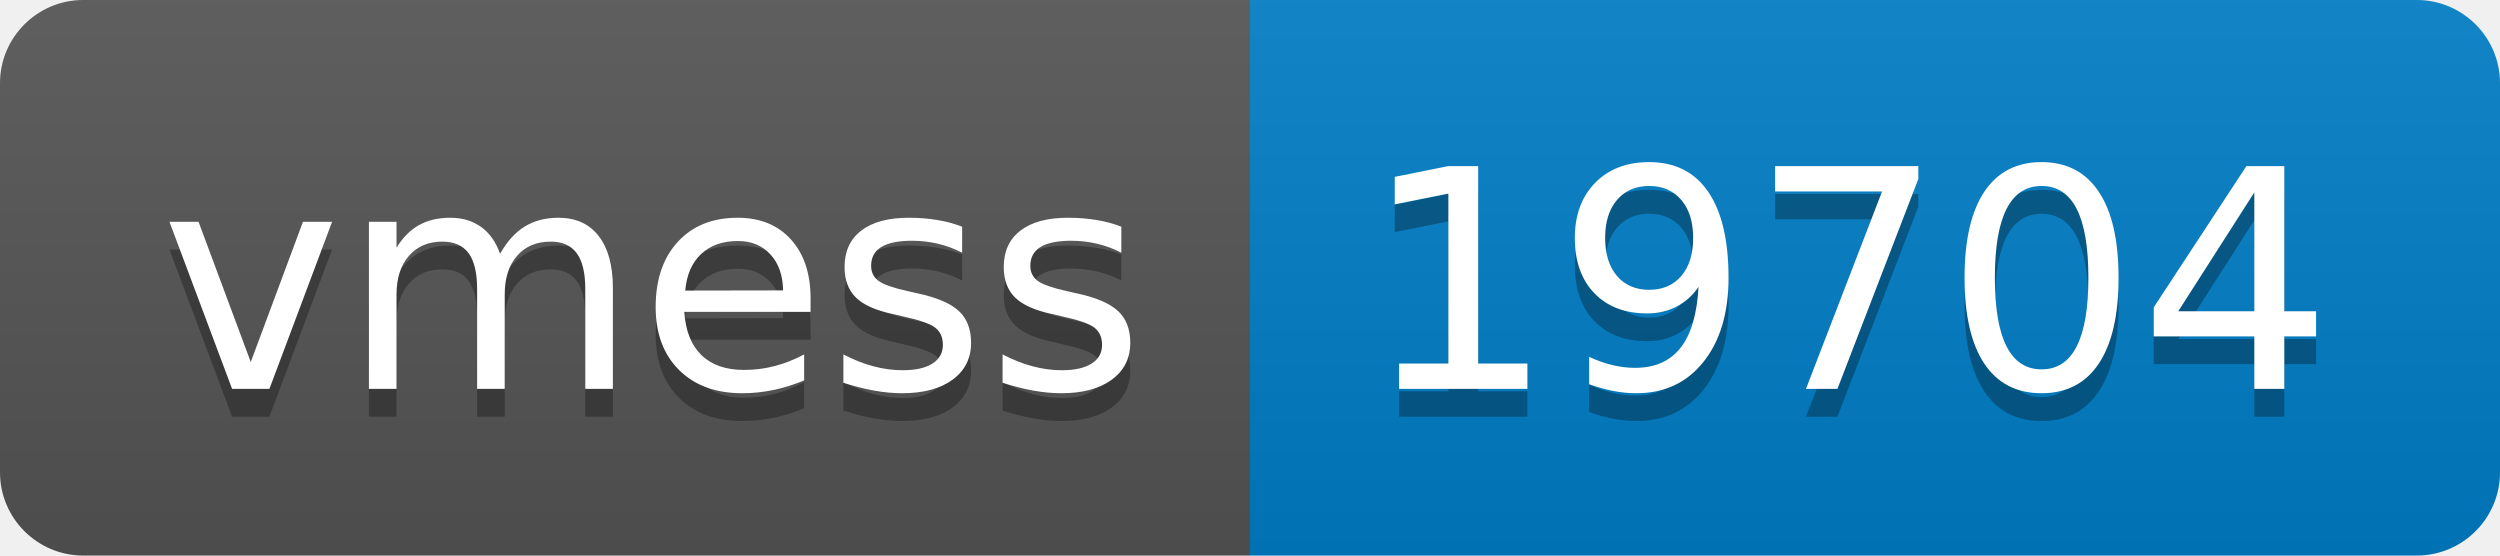
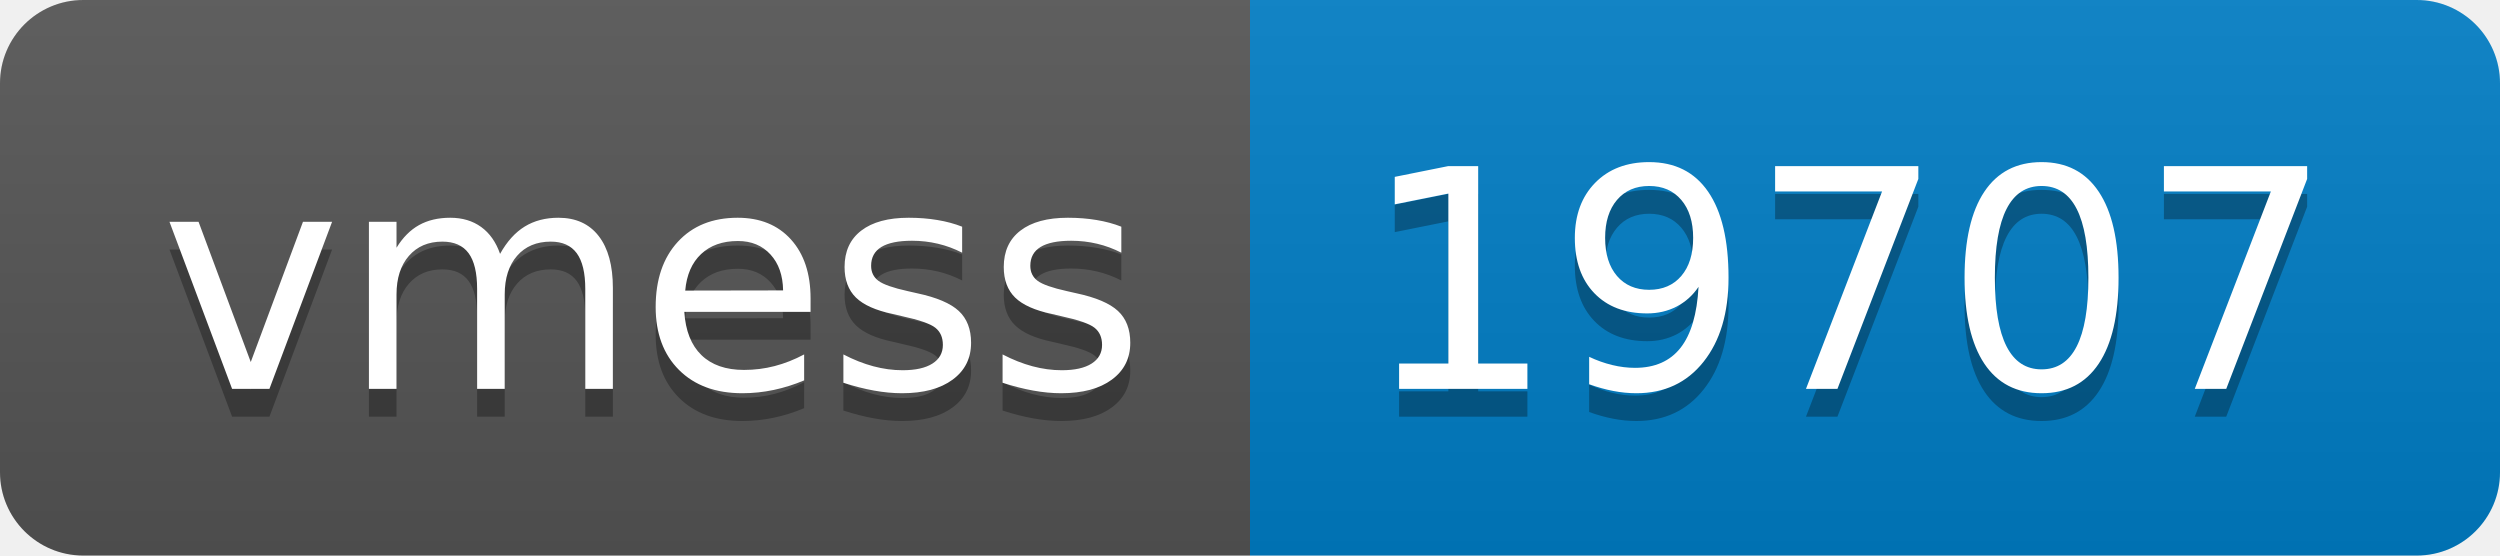
- <svg xmlns="http://www.w3.org/2000/svg" width="90" height="20" role="img" aria-label="vmess: 19704">
+ <svg xmlns="http://www.w3.org/2000/svg" width="90" height="20" role="img" aria-label="vmess: 19707">
  <linearGradient id="s" x2="0" y2="100%">
    <stop offset="0" stop-color="#bbb" stop-opacity=".1" />
    <stop offset="1" stop-opacity=".1" />
  </linearGradient>
  <clipPath id="r">
    <rect width="90" height="20" rx="3" fill="#fff" />
  </clipPath>
  <g clip-path="url(#r)">
    <rect width="45" height="20" fill="#555" />
    <rect x="45" width="45" height="20" fill="#007ec6" />
    <rect width="90" height="20" fill="url(#s)" />
  </g>
  <g fill="#fff" text-anchor="middle" font-family="Verdana,Geneva,DejaVu Sans,sans-serif" text-rendering="geometricPrecision" font-size="110">
    <text aria-hidden="true" x="235" y="150" fill="#010101" fill-opacity=".3" transform="scale(.1)" textLength="350">vmess</text>
    <text x="235" y="140" transform="scale(.1)" fill="#fff" textLength="350">vmess</text>
-     <text aria-hidden="true" x="665" y="150" fill="#010101" fill-opacity=".3" transform="scale(.1)" textLength="350">19704</text>
-     <text x="665" y="140" transform="scale(.1)" fill="#fff" textLength="350">19704</text>
+     <text aria-hidden="true" x="665" y="150" fill="#010101" fill-opacity=".3" transform="scale(.1)" textLength="350">19707</text>
+     <text x="665" y="140" transform="scale(.1)" fill="#fff" textLength="350">19707</text>
  </g>
</svg>
